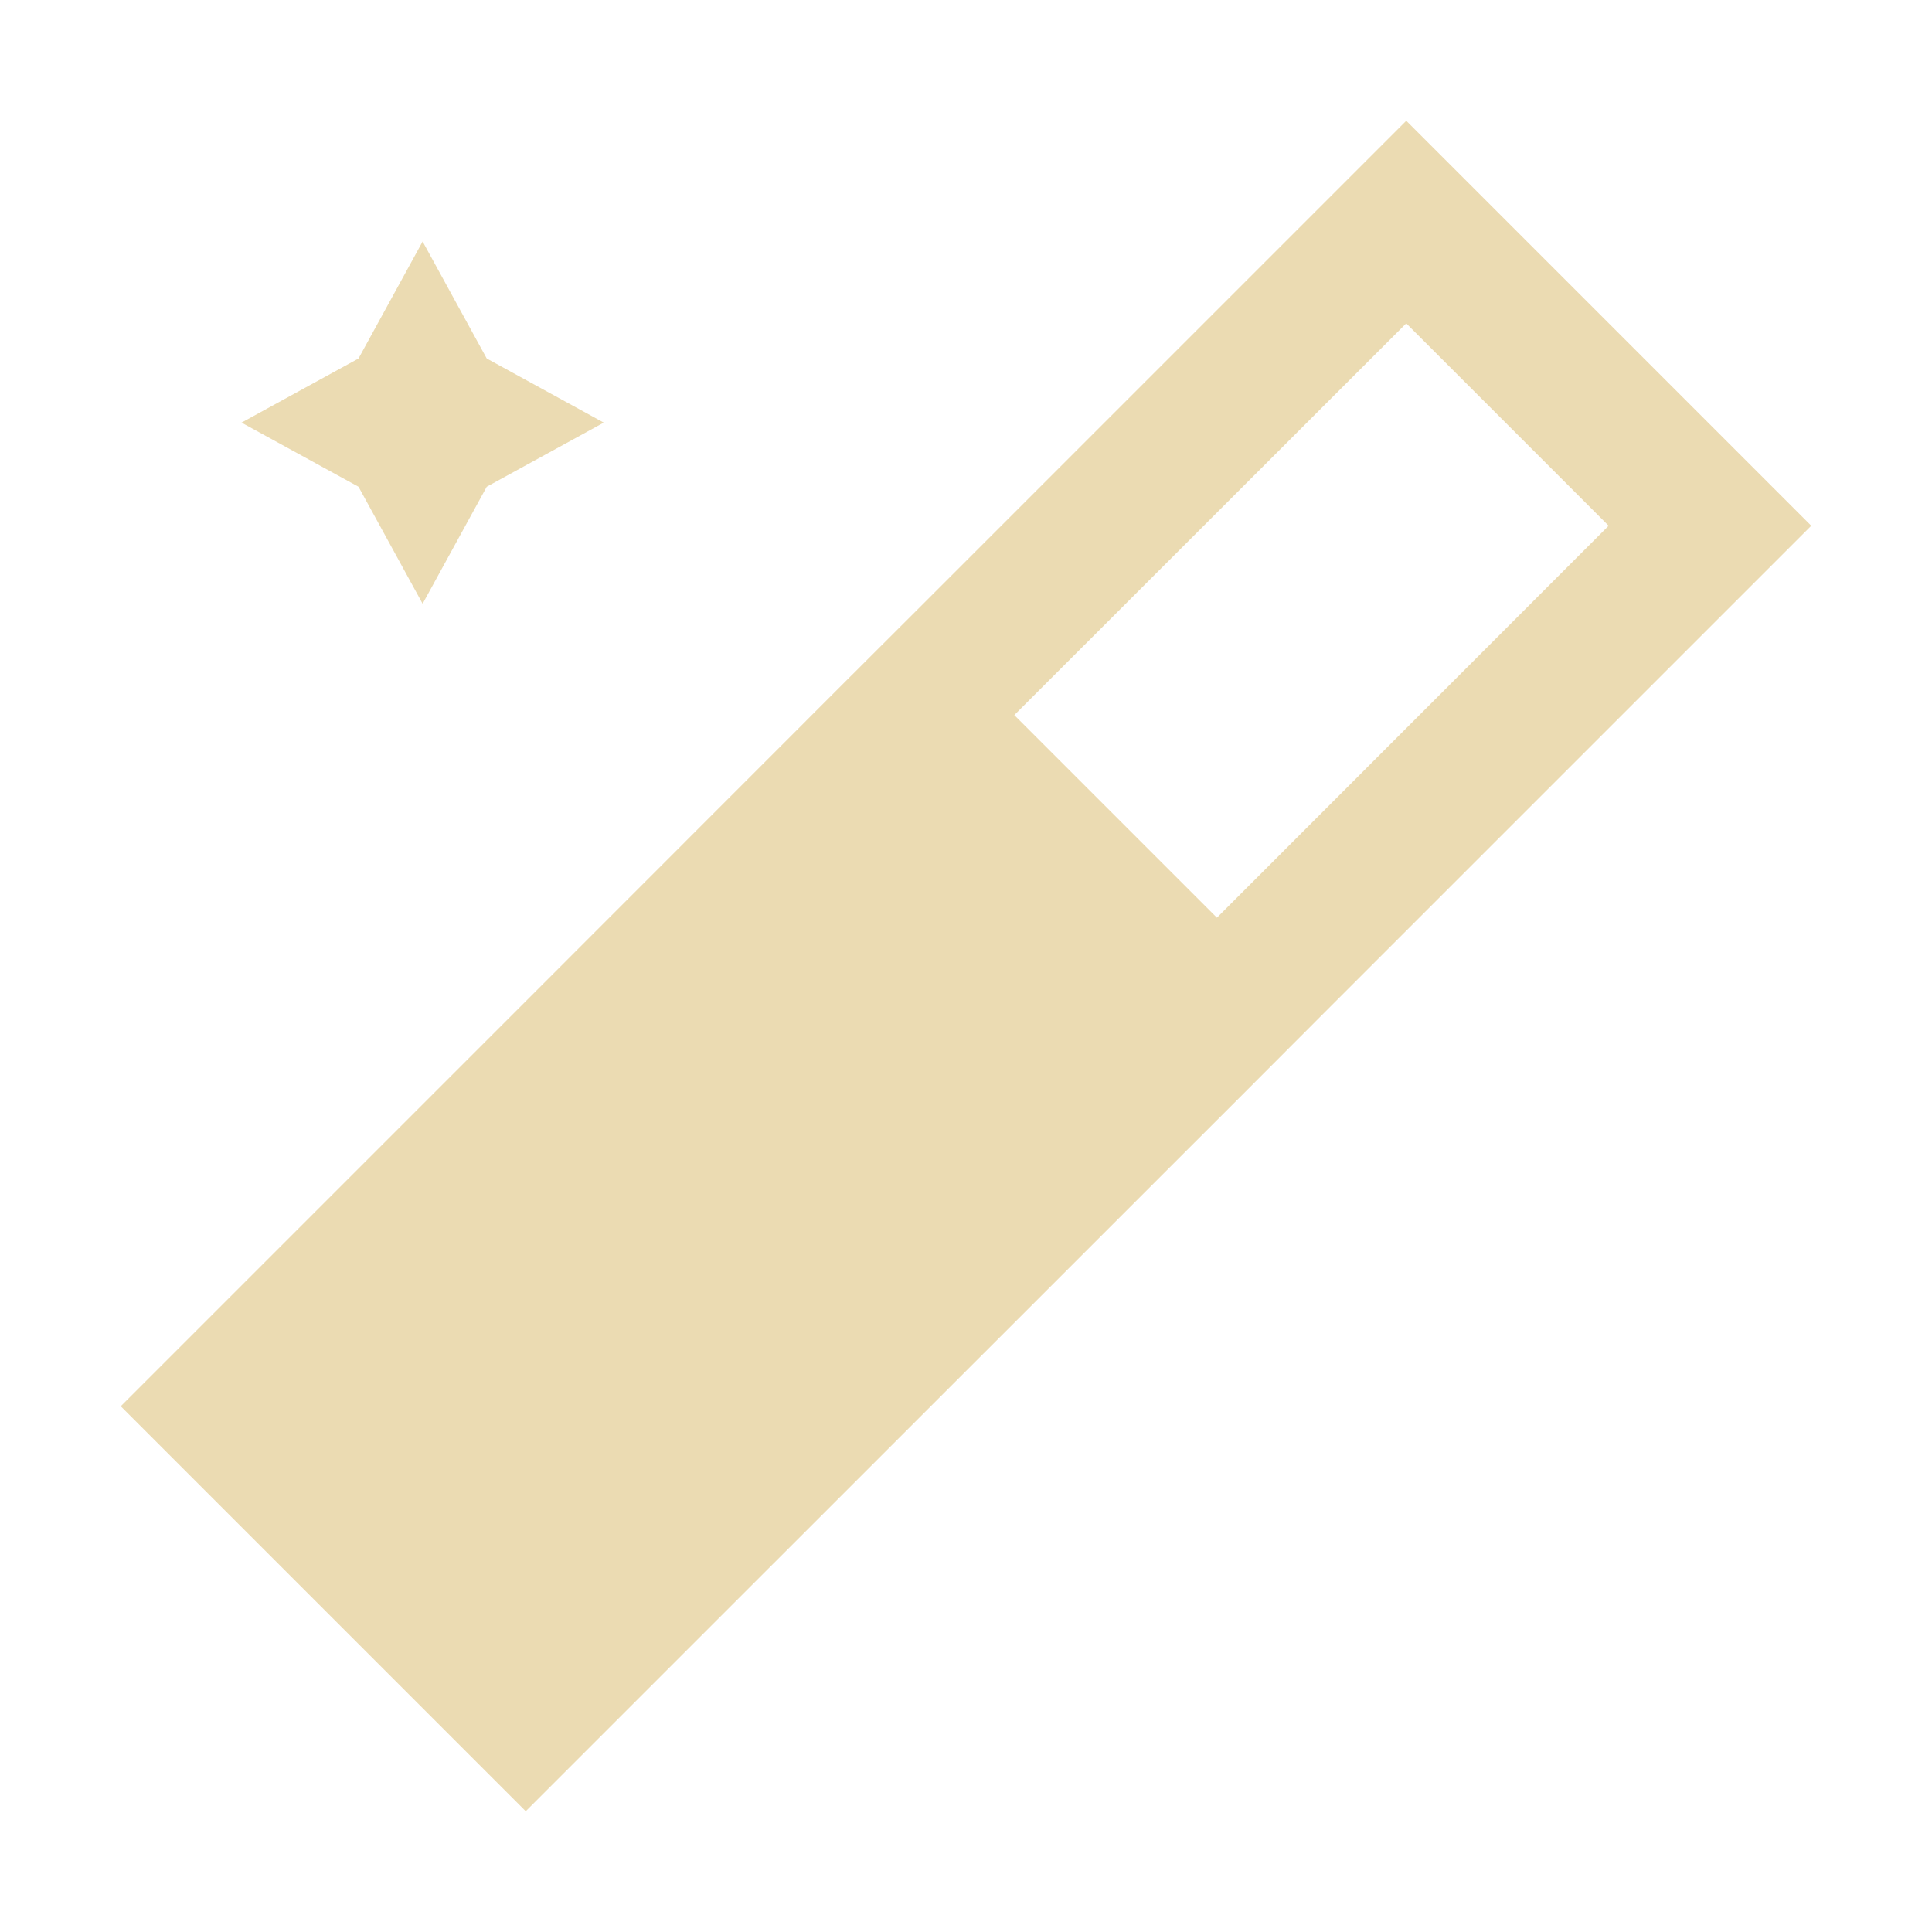
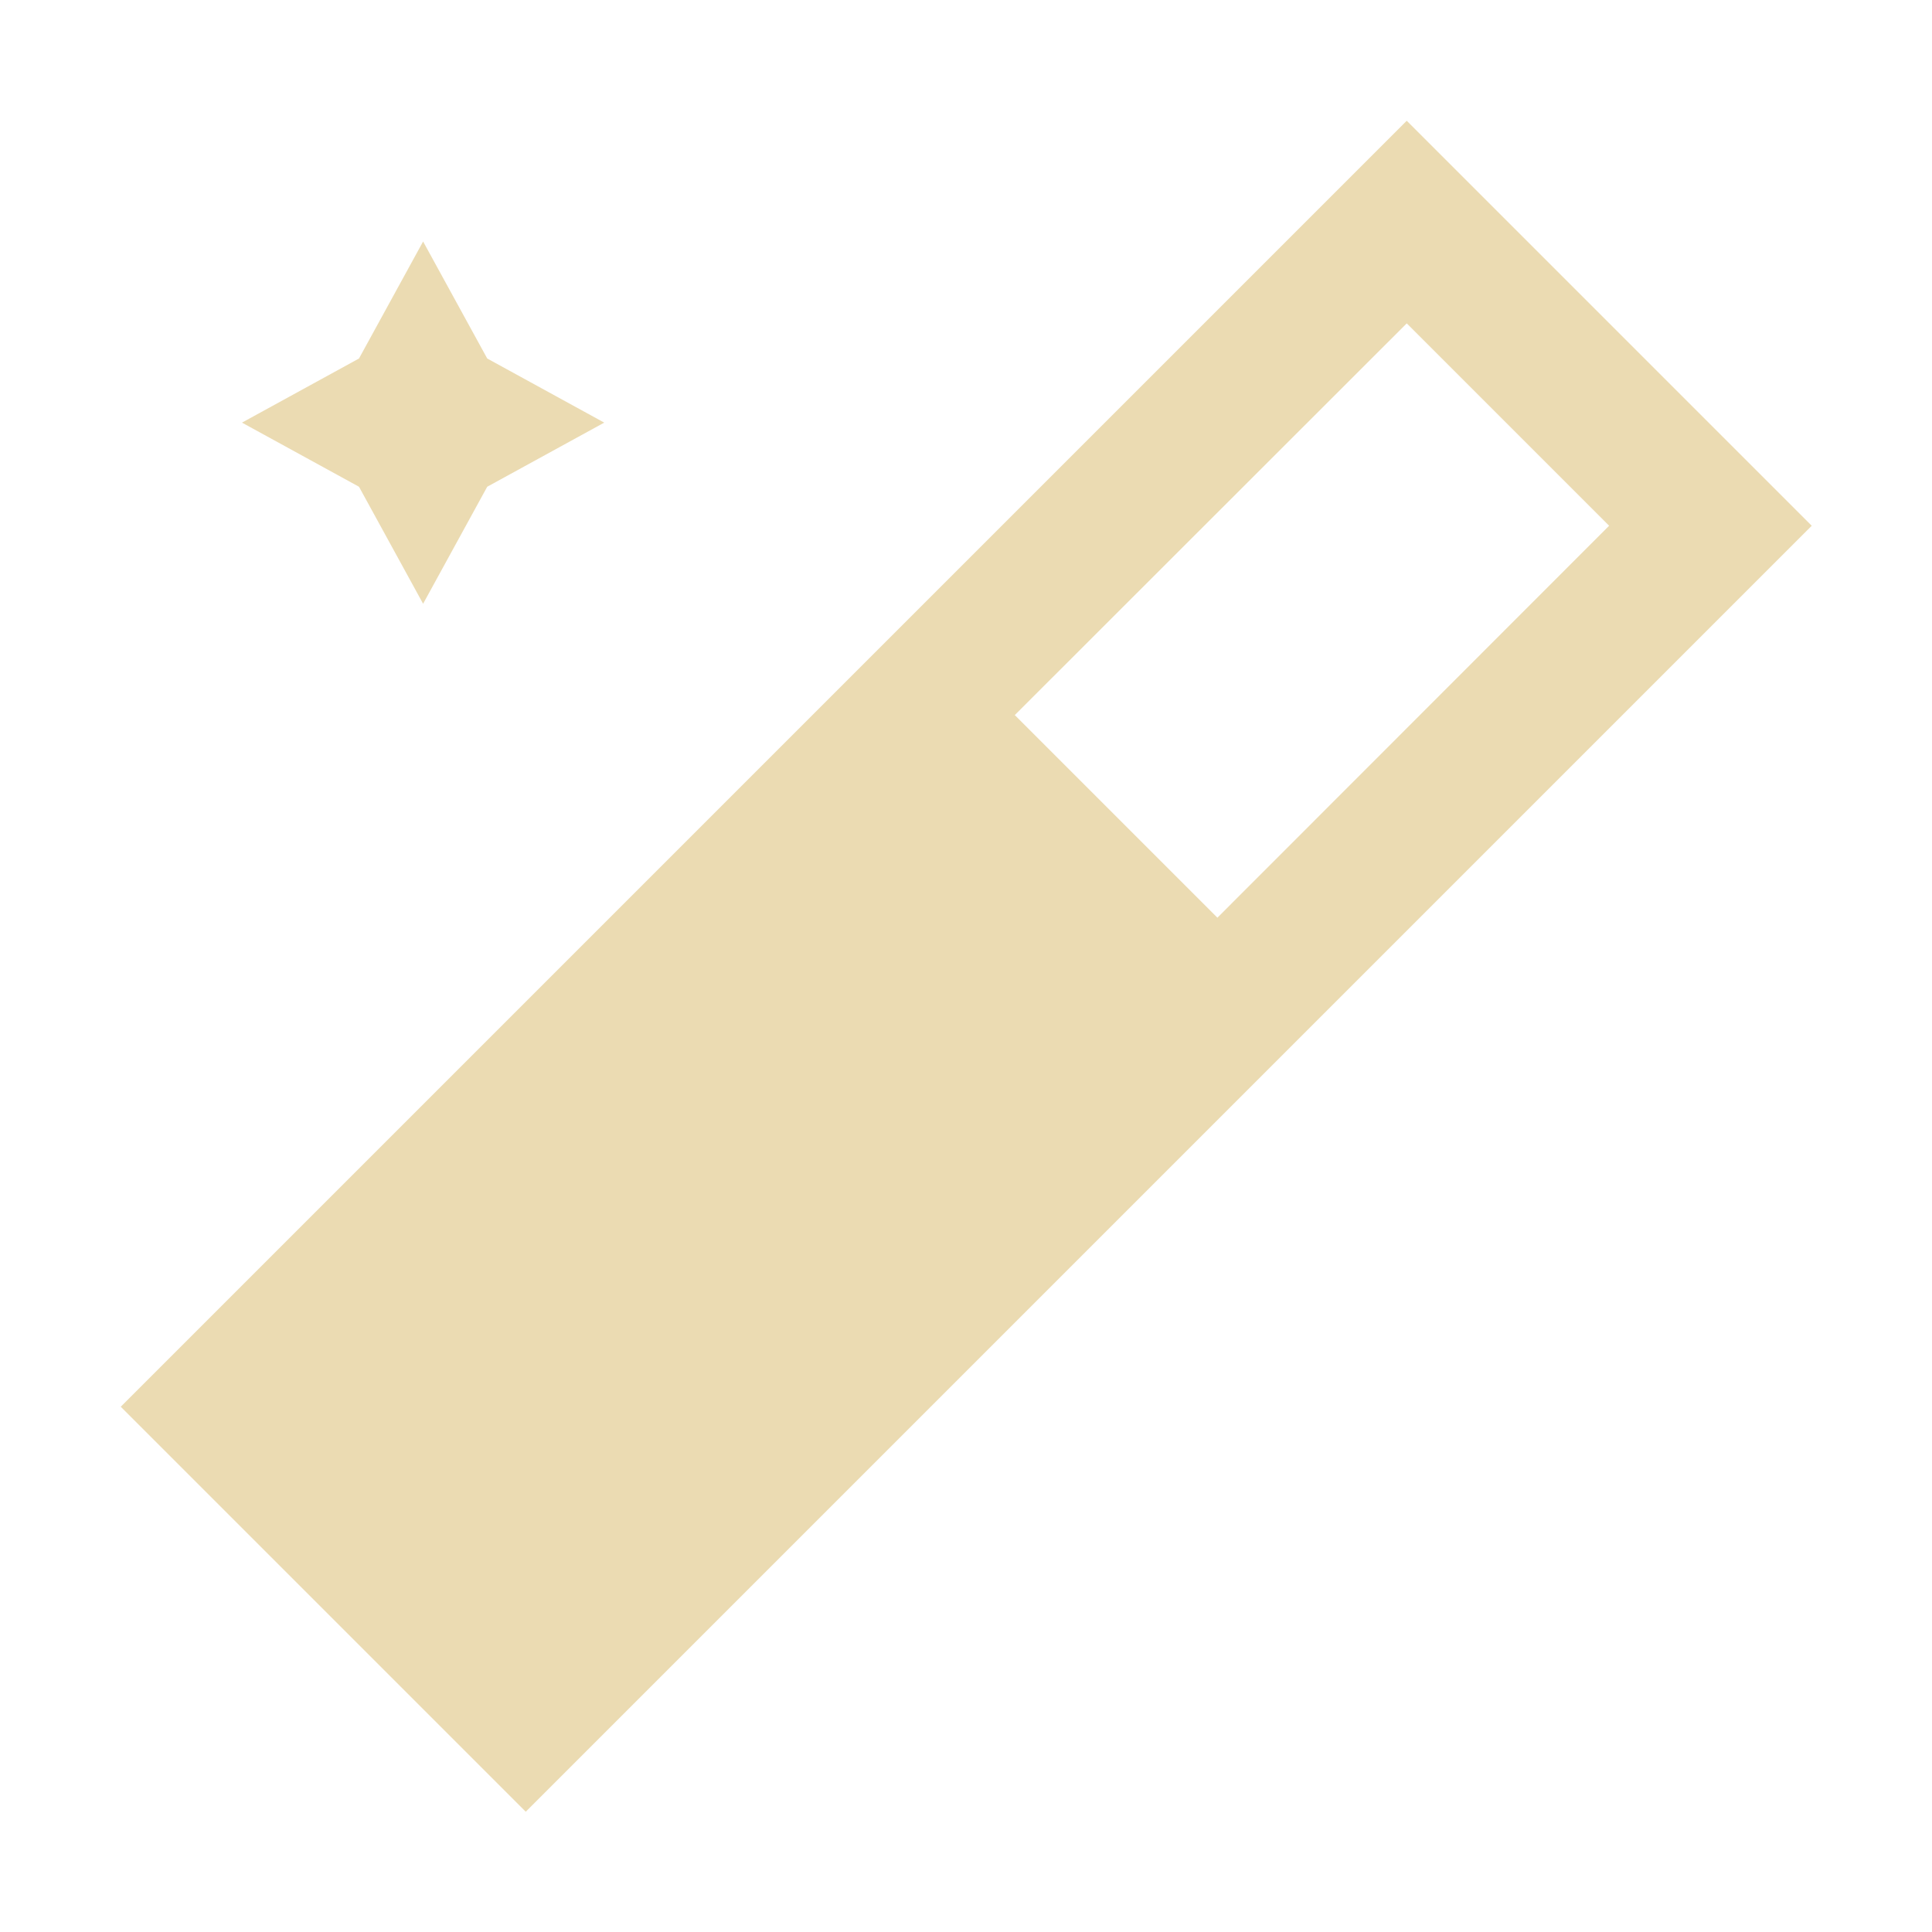
- <svg xmlns="http://www.w3.org/2000/svg" width="16" height="16" viewBox="0 0 16 16">
+ <svg xmlns="http://www.w3.org/2000/svg" width="16" height="16" version="1.1" viewBox="0 0 16 16">
  <defs>
-     <style id="current-color-scheme" type="text/css">
-    .ColorScheme-Text { color:#ebdbb2; } .ColorScheme-Highlight { color:#458588; }
-   </style>
+     <style type="text/css">.ColorScheme-Text { color:#ebdbb2; } .ColorScheme-Highlight { color:#458588; }</style>
  </defs>
-   <path style="fill:currentColor" class="ColorScheme-Text" d="M 11.646 1 L 7.562 5.084 L 6.979 5.666 L 4.646 8 L 2.896 9.75 L 2.312 10.334 L 1 11.646 L 4.354 15 L 5.666 13.688 L 6.25 13.104 L 10.334 9.021 L 10.916 8.438 L 15 4.354 L 11.646 1 z M 3.5 2 L 2.969 2.969 L 2 3.5 L 2.969 4.031 L 3.5 5 L 4.031 4.031 L 5 3.5 L 4.031 2.969 L 3.5 2 z M 11.646 2.678 L 13.322 4.354 L 10.078 7.6 L 8.4 5.922 L 11.646 2.678 z" />
+   <path class="ColorScheme-Text" d="m11.65 1-10.65 10.65 3.354 3.354 10.65-10.65zm-8.146 1-0.531 0.969-0.969 0.531 0.969 0.531 0.531 0.969 0.531-0.969 0.969-0.531-0.969-0.531zm8.146 0.678 1.676 1.676-3.244 3.246-1.678-1.678z" fill="currentColor" />
</svg>
